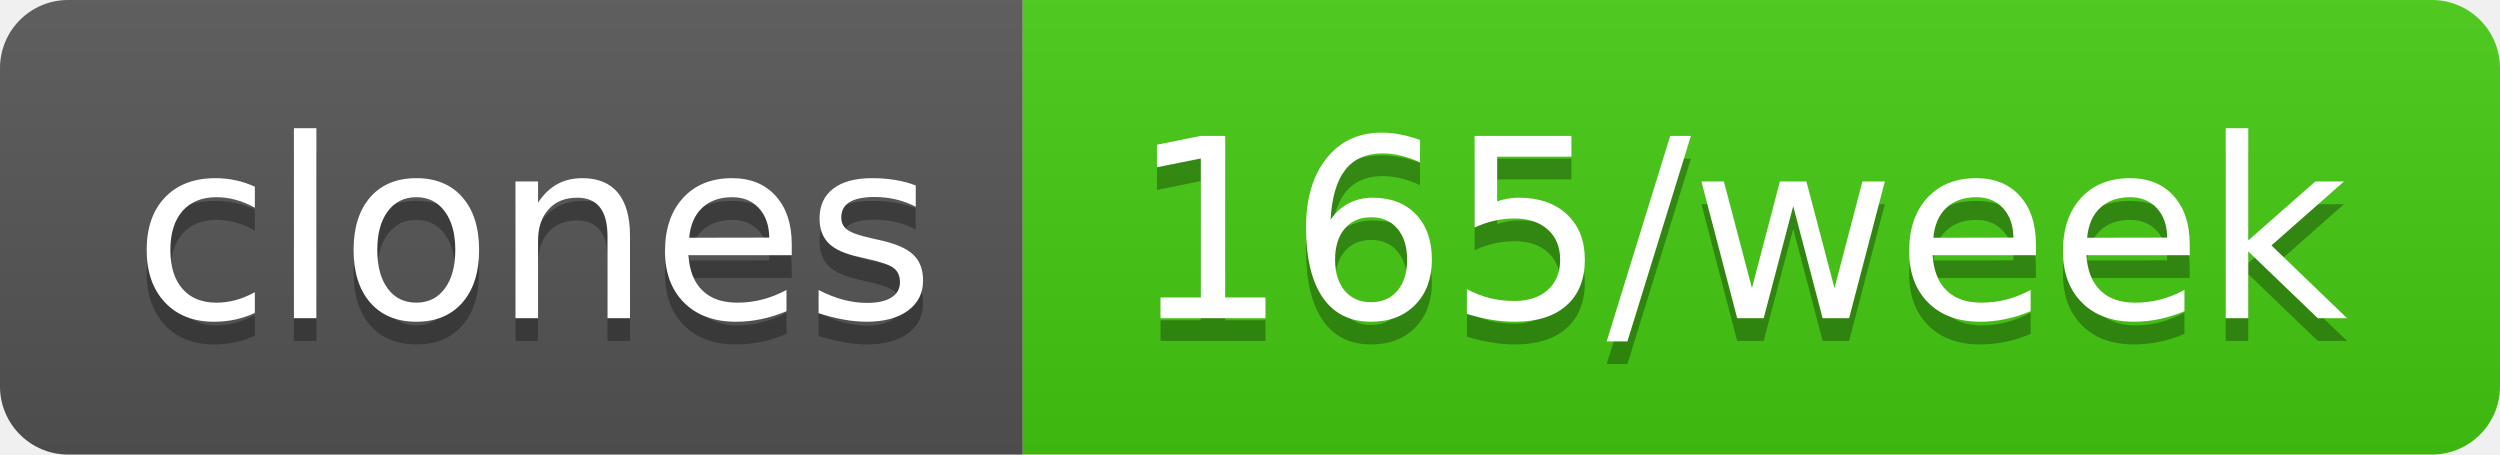
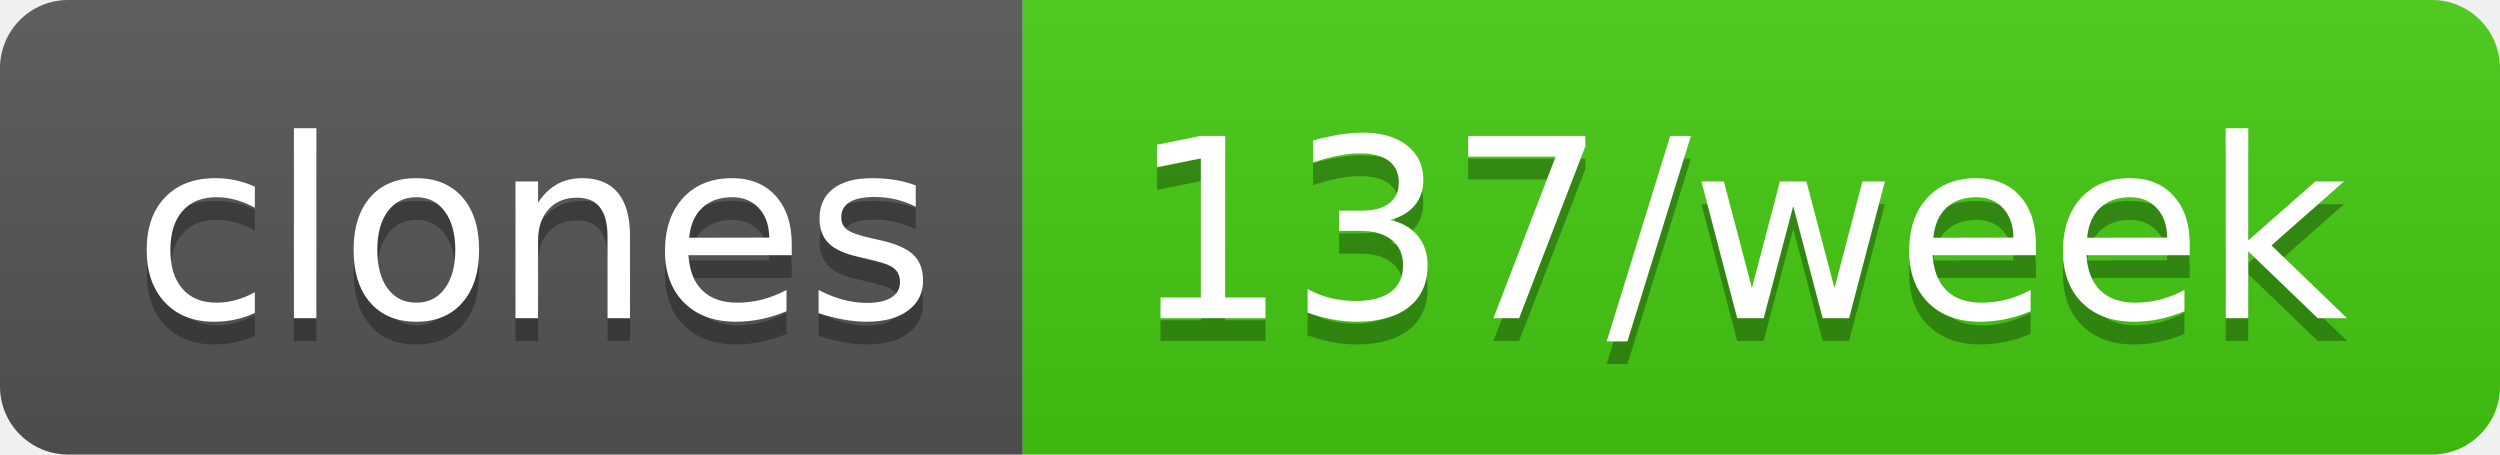
- <svg xmlns="http://www.w3.org/2000/svg" width="110" height="20" role="img" aria-label="clones: 165/week">
+ <svg xmlns="http://www.w3.org/2000/svg" width="110" height="20" role="img" aria-label="clones: 137/week">
  <linearGradient id="s" x2="0" y2="100%">
    <stop offset="0" stop-color="#bbb" stop-opacity=".1" />
    <stop offset="1" stop-opacity=".1" />
  </linearGradient>
  <clipPath id="r">
    <rect width="110" height="20" rx="3" fill="#fff" />
  </clipPath>
  <g clip-path="url(#r)">
    <rect width="45" height="20" fill="#555" />
    <rect x="45" width="65" height="20" fill="#4c1" />
    <rect width="110" height="20" fill="url(#s)" />
  </g>
  <g fill="#fff" text-anchor="middle" font-family="Verdana,Geneva,DejaVu Sans,sans-serif" text-rendering="geometricPrecision" font-size="110">
    <text aria-hidden="true" x="235" y="150" fill="#010101" fill-opacity=".3" transform="scale(.1)" textLength="350">clones</text>
    <text x="235" y="140" transform="scale(.1)" fill="#fff" textLength="350">clones</text>
-     <text aria-hidden="true" x="765" y="150" fill="#010101" fill-opacity=".3" transform="scale(.1)" textLength="550">165/week</text>
-     <text x="765" y="140" transform="scale(.1)" fill="#fff" textLength="550">165/week</text>
+     <text aria-hidden="true" x="765" y="150" fill="#010101" fill-opacity=".3" transform="scale(.1)" textLength="550">137/week</text>
+     <text x="765" y="140" transform="scale(.1)" fill="#fff" textLength="550">137/week</text>
  </g>
</svg>
